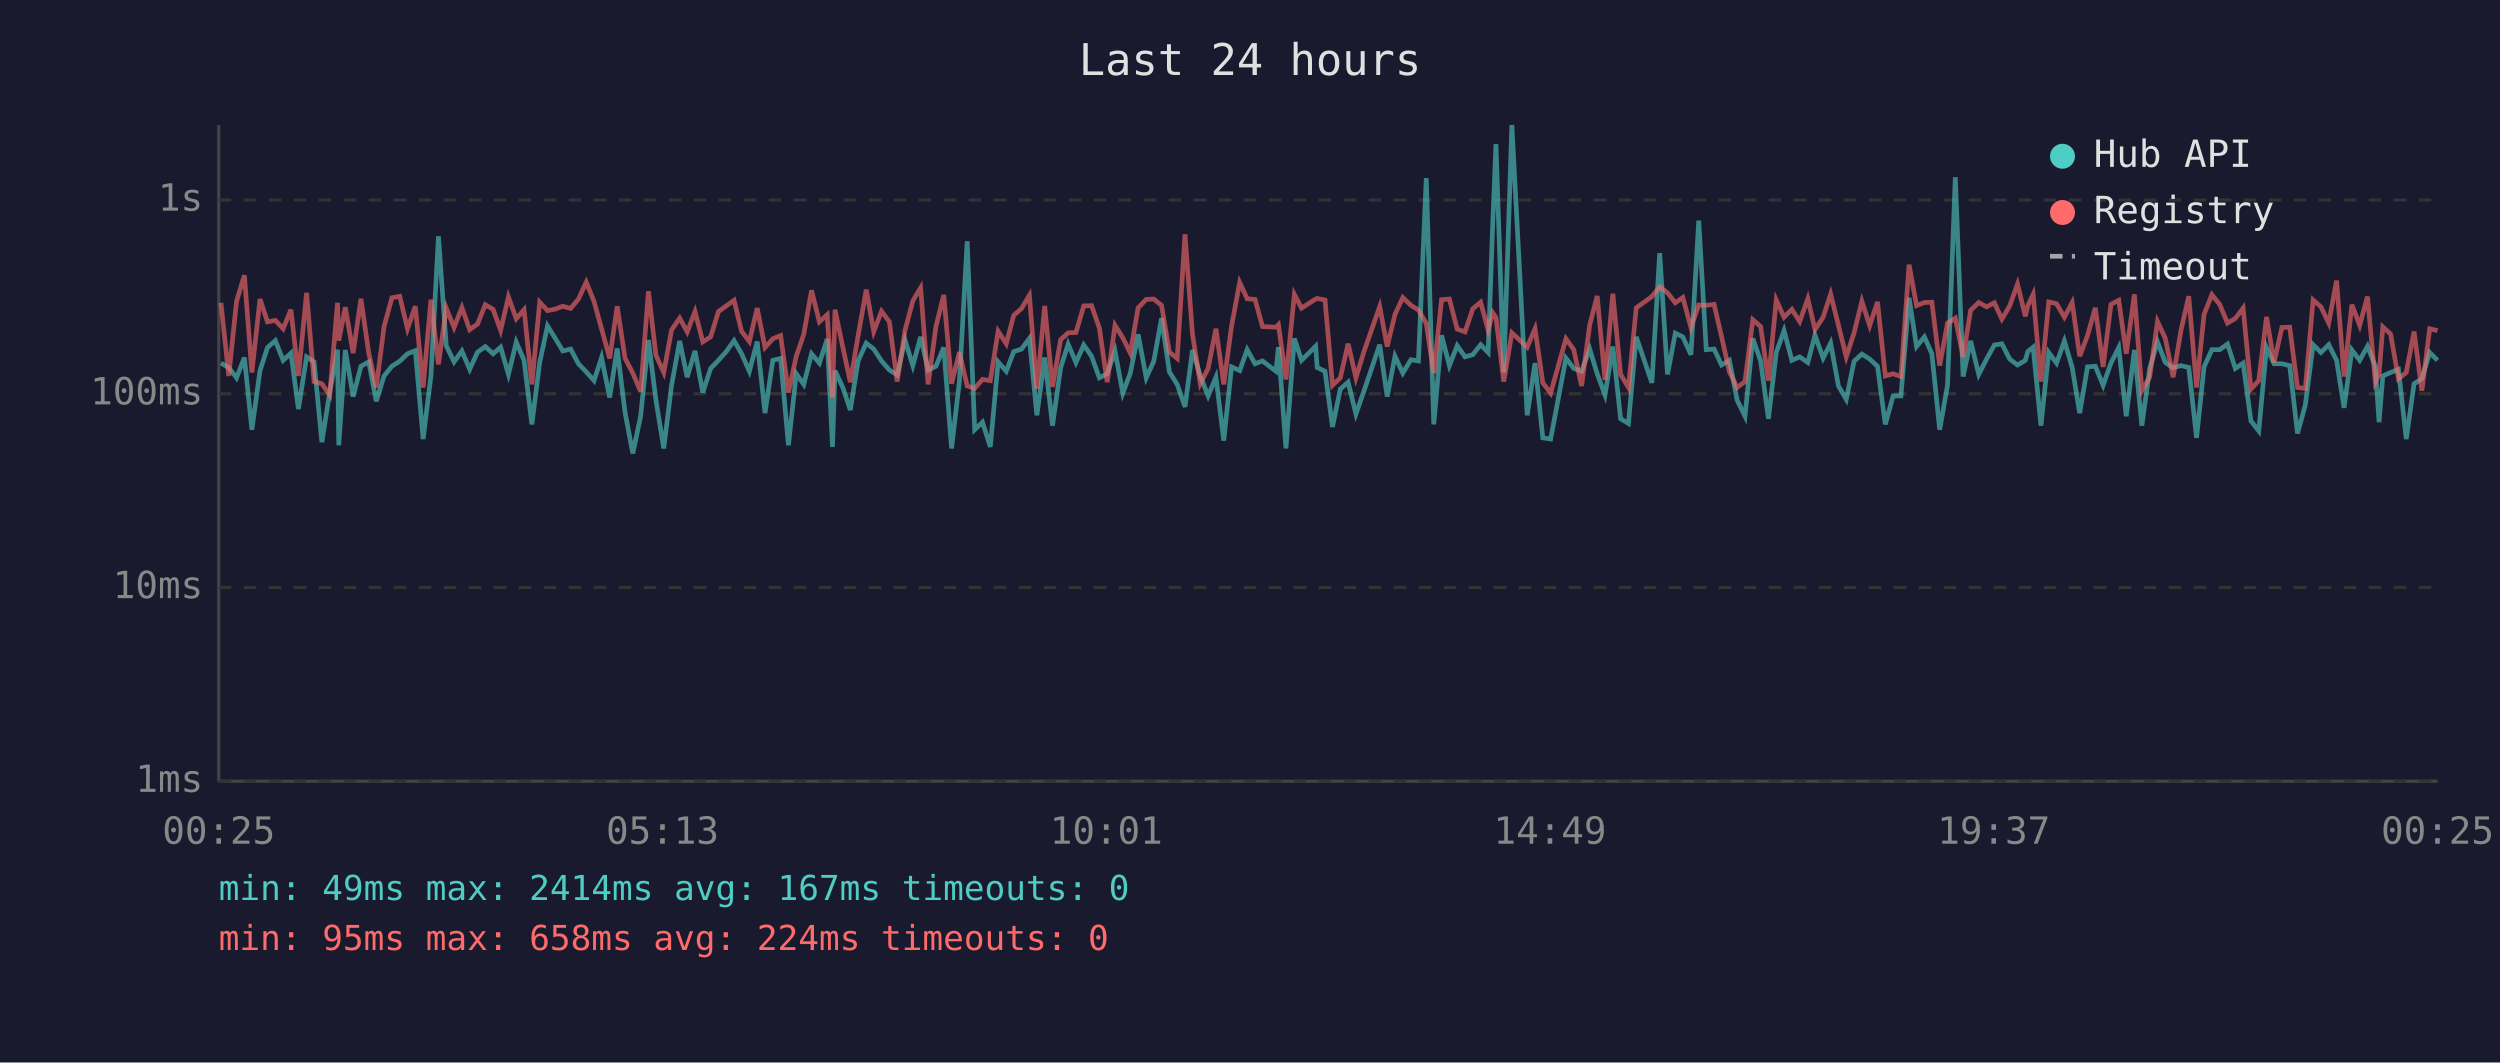
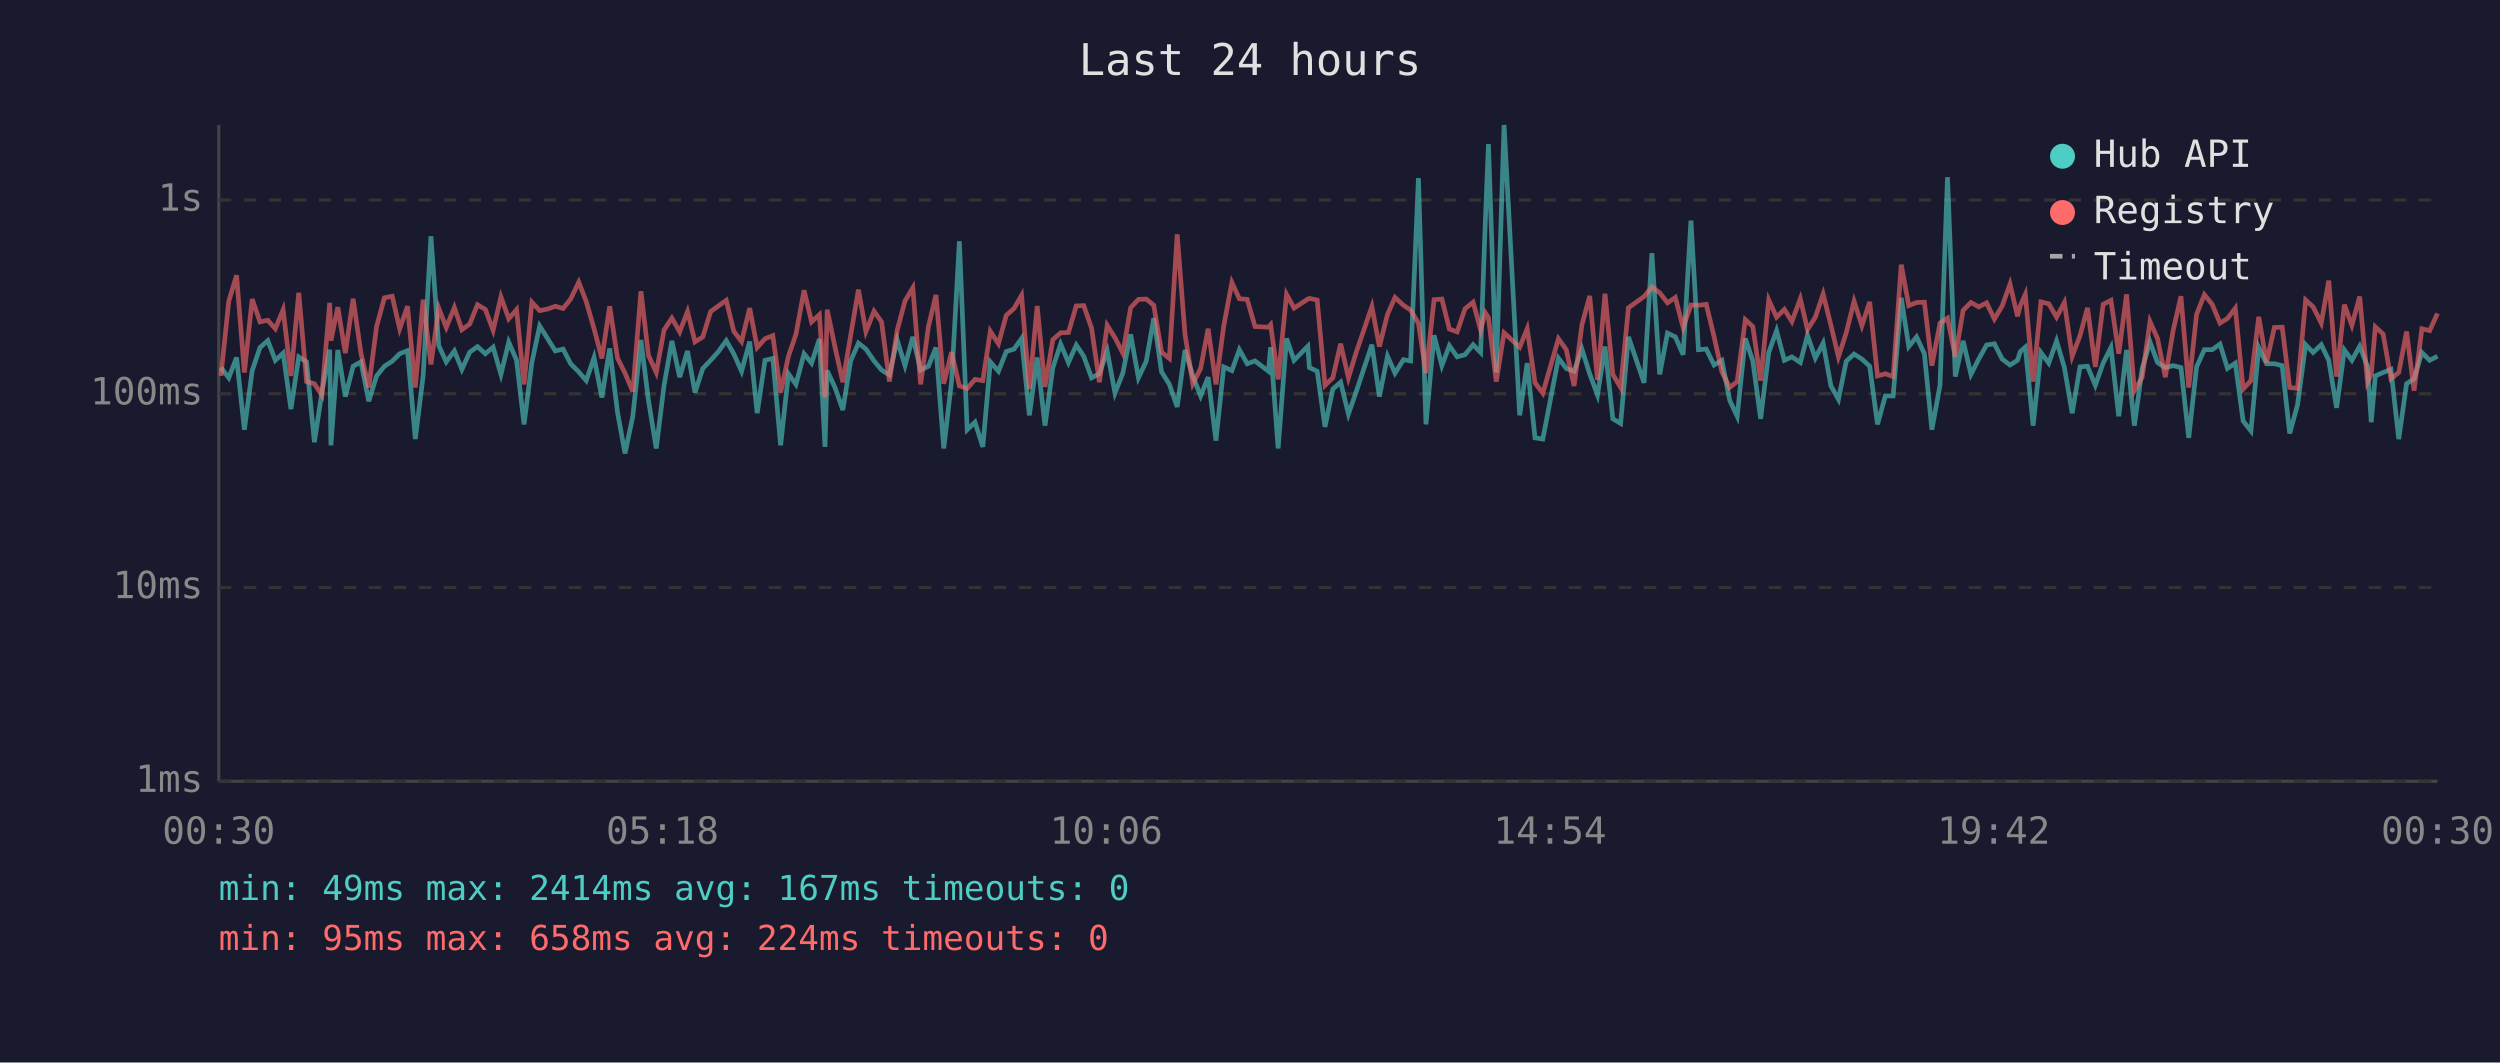
<svg xmlns="http://www.w3.org/2000/svg" viewBox="0 0 800 340" font-family="monospace" font-size="12">
  <rect width="800" height="340" fill="#1a1a2e" />
  <text x="400" y="24" fill="#e0e0e0" font-size="14" text-anchor="middle">Last 24 hours</text>
  <line x1="70" y1="40" x2="70" y2="250" stroke="#444" stroke-width="1" />
  <line x1="70" y1="250" x2="780" y2="250" stroke="#444" stroke-width="1" />
  <line x1="70" y1="250" x2="780" y2="250" stroke="#333" stroke-width="1" stroke-dasharray="4" />
  <text x="65" y="250" fill="#888" text-anchor="end" dominant-baseline="middle">1ms</text>
  <line x1="70" y1="188" x2="780" y2="188" stroke="#333" stroke-width="1" stroke-dasharray="4" />
  <text x="65" y="188" fill="#888" text-anchor="end" dominant-baseline="middle">10ms</text>
  <line x1="70" y1="126" x2="780" y2="126" stroke="#333" stroke-width="1" stroke-dasharray="4" />
  <text x="65" y="126" fill="#888" text-anchor="end" dominant-baseline="middle">100ms</text>
  <line x1="70" y1="64" x2="780" y2="64" stroke="#333" stroke-width="1" stroke-dasharray="4" />
  <text x="65" y="64" fill="#888" text-anchor="end" dominant-baseline="middle">1s</text>
-   <text x="70" y="270" fill="#888" text-anchor="middle">00:25</text>
-   <text x="212" y="270" fill="#888" text-anchor="middle">05:13</text>
-   <text x="354" y="270" fill="#888" text-anchor="middle">10:01</text>
-   <text x="496" y="270" fill="#888" text-anchor="middle">14:49</text>
-   <text x="638" y="270" fill="#888" text-anchor="middle">19:37</text>
-   <text x="780" y="270" fill="#888" text-anchor="middle">00:25</text>
-   <polyline points="70.7,116.2 73.2,117.6 75.7,120.9 78.2,114.4 80.6,137.5 83.2,118.6 85.6,111.2 88.1,109.0 90.6,115.3 93.1,113.0 95.5,130.9 98.1,114.2 100.5,115.8 103.0,141.5 105.5,125.6 108.0,111.9 108.4,142.5 110.5,112.0 113.0,126.9 115.5,117.2 118.0,115.8 120.4,128.4 122.9,120.3 125.4,117.2 127.9,115.6 130.4,113.2 132.9,112.2 135.4,140.5 137.9,120.3 140.3,75.6 142.8,110.6 145.3,115.8 147.8,112.3 150.3,118.2 152.8,112.7 155.3,110.9 157.8,113.2 160.2,111.1 162.7,119.8 165.2,109.5 167.7,115.3 170.2,135.8 172.7,116.0 175.2,104.3 177.7,108.3 180.1,112.3 182.6,111.7 185.1,116.4 187.6,119.0 190.1,121.8 192.5,114.4 195.1,127.2 197.5,111.5 200.0,131.9 202.5,145.1 205.0,133.2 207.5,108.8 209.9,128.1 212.4,143.5 214.9,123.3 217.5,109.1 219.9,120.7 222.4,112.3 224.9,125.6 227.4,117.9 229.9,115.3 232.4,112.5 234.9,109.0 237.3,113.2 239.8,118.8 242.3,109.3 244.8,132.2 247.3,115.3 249.8,114.7 252.3,142.5 254.8,119.6 257.2,123.0 259.7,113.2 262.2,116.2 264.7,108.5 266.4,143.0 267.2,118.6 269.7,124.0 272.1,131.2 274.6,115.5 277.2,109.8 279.6,111.7 282.1,115.5 284.6,118.4 287.1,120.0 289.6,108.8 292.1,117.0 294.6,107.8 297.0,118.4 299.5,117.2 302.0,111.2 304.5,143.5 307.0,122.1 309.5,77.2 311.9,137.5 314.4,135.1 316.9,143.0 319.4,115.8 322.0,118.8 324.4,112.5 326.9,111.7 329.4,108.3 331.8,132.9 334.3,114.4 336.8,136.2 339.4,117.7 341.8,110.1 344.3,116.0 346.8,110.4 349.3,114.0 351.8,120.9 354.3,119.6 356.8,112.3 359.3,125.8 361.7,119.4 364.2,107.0 366.8,120.9 369.2,115.6 371.7,101.8 374.2,119.0 376.7,123.0 379.2,130.2 381.6,112.0 384.1,120.3 386.6,126.7 389.1,120.7 391.6,141.0 394.1,117.4 396.7,118.6 399.1,111.9 401.6,116.4 404.0,115.5 408.3,118.8 409.1,111.1 411.5,143.5 414.2,108.3 416.5,115.3 421.0,110.8 421.5,117.6 424.0,118.8 426.4,136.6 428.9,124.5 431.4,122.3 433.9,132.5 436.4,125.3 441.5,110.3 443.9,126.9 446.4,114.0 448.9,119.4 451.5,115.1 453.9,115.5 456.4,57.0 458.8,135.8 461.3,107.3 463.8,117.0 466.3,110.6 468.8,114.2 471.3,113.5 473.8,110.3 476.2,112.8 477.7,70.9 478.7,46.1 481.2,119.2 483.8,40.0 488.7,132.9 491.2,116.2 493.7,140.1 496.2,140.5 501.1,114.6 503.6,117.9 506.1,118.8 508.7,111.7 511.1,119.6 513.6,126.4 516.1,110.9 518.6,134.0 521.1,135.5 523.6,107.8 528.6,122.5 531.1,81.0 533.6,119.8 536.1,106.6 538.5,107.8 541.1,113.5 543.6,70.6 546.0,111.9 548.5,111.7 550.9,116.8 553.4,115.3 555.9,128.1 558.4,133.2 560.9,108.3 563.4,115.5 565.9,134.0 568.4,112.8 570.9,105.8 573.4,115.3 575.9,114.2 578.5,116.0 580.8,107.3 583.4,114.6 585.8,109.8 588.3,123.5 590.8,127.8 593.3,115.6 595.8,113.3 598.3,114.9 600.8,117.2 603.3,135.8 605.8,126.7 608.3,126.7 610.9,95.3 613.3,110.9 615.8,107.8 618.2,113.2 620.7,137.5 623.2,123.3 625.7,56.7 628.2,120.5 630.6,109.1 633.2,119.8 635.7,114.9 638.2,110.4 640.6,110.0 643.1,114.9 645.6,116.8 648.1,115.3 648.9,112.5 650.6,111.1 653.1,136.2 655.6,112.8 658.1,116.2 660.6,109.1 663.1,117.6 665.5,132.2 668.0,117.4 670.5,117.2 673.0,123.3 675.5,116.2 678.0,111.2 680.4,133.2 683.0,112.0 685.4,136.2 687.9,117.9 690.4,109.4 692.9,116.0 695.4,117.7 697.9,117.0 700.4,117.6 702.9,140.1 705.3,117.4 707.8,111.9 710.3,111.9 712.8,110.1 715.3,117.9 717.8,116.2 720.3,134.7 722.8,137.9 725.3,111.2 727.7,116.4 730.2,116.4 732.7,117.0 735.2,138.7 737.7,129.6 740.2,110.3 742.7,112.8 745.2,110.3 747.7,115.3 750.1,130.5 752.6,112.0 755.1,115.3 757.6,110.8 760.1,117.2 761.3,135.1 762.5,120.3 765.0,119.2 767.5,118.2 770.0,140.5 772.5,122.8 775.0,121.2 777.5,112.8 780.0,115.3" fill="none" stroke="#4ecdc4" stroke-width="1.5" opacity="0.6" />
-   <polyline points="70.7,96.9 73.2,120.3 75.7,96.4 78.2,88.1 80.6,119.2 83.2,95.7 85.6,103.0 88.1,102.5 90.6,105.2 93.1,99.1 95.5,120.3 98.1,93.7 100.5,122.1 103.0,122.8 105.5,126.4 108.0,96.9 108.4,109.0 110.5,98.3 113.0,113.0 115.5,95.6 118.0,113.0 120.4,124.0 122.9,104.5 125.4,95.3 127.9,94.8 130.4,105.2 132.9,98.0 135.4,124.0 137.9,95.9 140.3,116.6 142.8,98.6 145.3,104.8 147.8,98.4 150.3,105.5 152.8,103.7 155.3,97.5 157.8,99.0 160.2,105.7 162.7,95.0 165.2,102.0 167.7,99.1 170.2,123.0 172.7,96.7 175.2,99.4 177.7,98.9 180.1,98.0 182.6,98.7 185.1,95.7 187.6,90.3 190.1,96.5 192.5,105.2 195.1,114.7 197.5,98.0 200.0,114.6 202.5,119.4 205.0,125.3 207.5,93.2 209.9,113.7 212.4,119.2 214.9,105.6 217.5,101.8 219.9,106.2 222.4,99.7 224.9,109.4 227.4,107.8 229.9,99.7 232.4,97.9 234.9,96.1 237.3,106.0 239.8,109.3 242.3,98.6 244.8,111.2 247.3,108.4 249.8,107.4 252.3,125.6 254.8,114.0 257.2,107.0 259.7,92.9 262.2,103.0 264.7,100.7 266.4,127.2 267.2,99.1 269.7,111.1 272.1,122.3 274.6,107.4 277.2,92.7 279.6,106.1 282.1,99.6 284.6,103.0 287.1,122.1 289.6,105.7 292.1,96.3 294.6,92.1 297.0,123.0 299.5,104.5 302.0,94.4 304.5,122.8 307.0,112.7 309.5,123.5 311.9,124.3 314.4,121.4 316.9,121.8 319.4,106.0 322.0,110.0 324.4,100.9 326.9,98.7 329.4,94.5 331.8,124.5 334.3,97.9 336.8,123.8 339.4,108.7 341.8,106.5 344.3,106.4 346.8,97.9 349.3,97.8 351.8,105.0 354.3,122.3 356.8,104.1 359.3,108.1 361.7,113.0 364.2,98.5 366.8,95.8 369.2,95.7 371.7,97.7 374.2,112.7 376.7,114.7 379.2,75.0 381.6,107.0 384.1,122.8 386.6,117.9 389.1,105.2 391.6,123.0 394.1,104.3 396.7,90.4 399.1,95.6 401.6,95.8 404.0,104.5 408.3,104.7 409.1,103.9 411.5,121.4 414.2,94.2 416.5,98.6 421.0,95.7 421.5,95.5 424.0,96.0 426.4,123.3 428.9,120.9 431.4,110.0 433.9,120.9 436.4,112.7 441.5,98.1 443.9,110.9 446.4,100.6 448.9,95.2 451.5,97.7 453.9,99.2 456.4,103.5 458.8,119.4 461.3,95.9 463.8,95.7 466.3,105.3 468.8,106.2 471.3,98.8 473.8,96.7 476.2,105.6 477.7,100.1 478.7,101.6 481.2,122.1 483.8,106.5 488.7,111.1 491.2,105.2 493.7,122.5 496.2,125.8 501.1,108.4 503.6,111.9 506.1,123.5 508.7,104.0 511.1,94.7 513.6,121.6 516.1,94.0 518.6,119.8 521.1,124.0 523.6,98.5 528.6,94.9 531.1,91.8 533.6,93.7 536.1,96.9 538.5,95.2 541.1,104.8 543.6,97.6 546.0,97.7 548.5,97.4 550.9,107.7 553.4,119.0 555.9,124.0 558.4,122.1 560.9,102.3 563.4,104.5 565.9,121.8 568.4,96.0 570.9,101.5 573.4,99.0 575.9,102.9 578.5,95.6 580.8,105.5 583.4,101.5 585.8,94.1 588.3,104.1 590.8,114.2 593.3,106.5 595.8,96.4 598.3,104.2 600.8,96.6 603.3,120.3 605.8,119.6 608.3,120.5 610.9,84.7 613.3,97.8 615.8,96.8 618.2,96.7 620.7,117.0 623.2,103.4 625.7,101.8 628.2,114.2 630.6,99.3 633.2,96.8 635.7,98.2 638.2,96.9 640.6,102.1 643.1,97.9 645.6,90.9 648.1,101.2 648.9,97.8 650.6,94.2 653.1,122.1 655.6,96.6 658.1,97.2 660.6,101.5 663.1,96.8 665.5,114.0 668.0,107.4 670.5,98.5 673.0,117.4 675.5,97.4 678.0,96.1 680.4,113.2 683.0,94.2 685.4,125.0 687.9,120.7 690.4,102.9 692.9,108.3 695.4,120.7 697.9,105.8 700.4,94.8 702.9,124.0 705.3,100.6 707.8,94.3 710.3,97.4 712.8,103.4 715.3,101.9 717.8,98.6 720.3,124.5 722.8,121.8 725.3,101.4 727.7,116.0 730.2,104.8 732.7,104.7 735.2,124.0 737.7,124.3 740.2,96.0 742.7,98.2 745.2,103.4 747.7,89.8 750.1,120.5 752.6,97.5 755.1,104.1 757.6,94.9 760.1,122.3 761.3,119.8 762.5,104.6 765.0,106.9 767.5,121.2 770.0,119.2 772.5,106.1 775.0,125.0 777.5,105.2 780.0,105.8" fill="none" stroke="#ff6b6b" stroke-width="1.5" opacity="0.6" />
+   <text x="70" y="270" fill="#888" text-anchor="middle">00:30</text>
+   <text x="212" y="270" fill="#888" text-anchor="middle">05:18</text>
+   <text x="354" y="270" fill="#888" text-anchor="middle">10:06</text>
+   <text x="496" y="270" fill="#888" text-anchor="middle">14:54</text>
+   <text x="638" y="270" fill="#888" text-anchor="middle">19:42</text>
+   <text x="780" y="270" fill="#888" text-anchor="middle">00:30</text>
+   <polyline points="70.7,117.6 73.2,120.9 75.7,114.4 78.2,137.5 80.7,118.6 83.2,111.2 85.7,109.0 88.1,115.3 90.6,113.0 93.1,130.9 95.6,114.2 98.1,115.8 100.6,141.5 103.0,125.6 105.5,111.9 105.9,142.5 108.1,112.0 110.5,126.9 113.0,117.2 115.5,115.8 118.0,128.4 120.5,120.3 123.0,117.2 125.5,115.6 127.9,113.2 130.4,112.2 132.9,140.5 135.4,120.3 137.9,75.6 140.4,110.6 142.8,115.8 145.4,112.3 147.8,118.2 150.3,112.7 152.8,110.9 155.3,113.2 157.8,111.1 160.3,119.8 162.8,109.5 165.3,115.3 167.7,135.8 170.2,116.0 172.7,104.3 175.2,108.3 177.7,112.3 180.2,111.7 182.6,116.4 185.2,119.0 187.6,121.8 190.1,114.4 192.6,127.2 195.1,111.5 197.6,131.9 200.0,145.1 202.5,133.2 205.1,108.8 207.5,128.1 210.0,143.5 212.5,123.3 215.0,109.1 217.5,120.7 220.0,112.3 222.4,125.6 224.9,117.9 227.4,115.3 229.9,112.5 232.4,109.0 234.8,113.2 237.3,118.8 239.9,109.3 242.3,132.2 244.8,115.3 247.3,114.7 249.8,142.5 252.3,119.6 254.7,123.0 257.3,113.2 259.7,116.2 262.2,108.5 264.0,143.0 264.7,118.6 267.2,124.0 269.7,131.2 272.2,115.5 274.7,109.8 277.1,111.7 279.7,115.5 282.1,118.4 284.6,120.0 287.1,108.8 289.6,117.0 292.1,107.8 294.6,118.4 297.1,117.2 299.5,111.2 302.0,143.5 304.5,122.1 307.0,77.2 309.5,137.5 312.0,135.1 314.5,143.0 316.9,115.8 319.5,118.8 322.0,112.5 324.5,111.7 326.9,108.3 329.4,132.9 331.9,114.4 334.4,136.2 336.9,117.7 339.4,110.1 341.9,116.0 344.4,110.4 346.8,114.0 349.3,120.9 351.8,119.6 354.3,112.3 356.8,125.8 359.3,119.4 361.8,107.0 364.3,120.9 366.8,115.6 369.2,101.8 371.7,119.0 374.2,123.0 376.7,130.2 379.2,112.0 381.7,120.3 384.2,126.7 386.6,120.7 389.1,141.0 391.6,117.4 394.2,118.6 396.6,111.9 399.1,116.4 401.6,115.5 405.9,118.8 406.6,111.1 409.0,143.5 411.7,108.3 414.1,115.3 418.5,110.8 419.0,117.6 421.5,118.8 424.0,136.6 426.5,124.5 429.0,122.3 431.5,132.5 434.0,125.3 439.0,110.3 441.4,126.9 444.0,114.0 446.4,119.4 449.1,115.1 451.4,115.5 453.9,57.0 456.3,135.8 458.9,107.3 461.4,117.0 463.8,110.6 466.3,114.2 468.8,113.5 471.4,110.3 473.8,112.8 475.3,70.9 476.3,46.1 478.8,119.2 481.3,40.0 486.3,132.9 488.7,116.2 491.2,140.1 493.7,140.5 498.7,114.6 501.2,117.9 503.7,118.8 506.2,111.7 508.7,119.6 511.2,126.4 513.6,110.9 516.1,134.0 518.6,135.5 521.1,107.8 526.1,122.5 528.6,81.0 531.1,119.8 533.6,106.6 536.1,107.8 538.6,113.5 541.1,70.6 543.5,111.9 546.0,111.7 548.5,116.8 551.0,115.3 553.5,128.1 555.9,133.2 558.5,108.3 560.9,115.5 563.4,134.0 566.0,112.8 568.5,105.8 571.0,115.3 573.4,114.2 576.1,116.0 578.4,107.3 580.9,114.6 583.4,109.8 585.9,123.5 588.3,127.8 590.8,115.6 593.3,113.3 595.8,114.9 598.3,117.2 600.8,135.8 603.3,126.7 605.8,126.7 608.4,95.3 610.8,110.9 613.3,107.8 615.8,113.2 618.2,137.5 620.8,123.3 623.2,56.7 625.7,120.5 628.2,109.1 630.7,119.8 633.2,114.9 635.7,110.4 638.2,110.0 640.7,114.9 643.2,116.8 645.6,115.3 646.5,112.5 648.1,111.1 650.6,136.2 653.1,112.8 655.6,116.2 658.1,109.1 660.6,117.6 663.1,132.2 665.6,117.4 668.0,117.2 670.5,123.3 673.0,116.2 675.5,111.2 678.0,133.2 680.5,112.0 683.0,136.2 685.5,117.9 688.0,109.4 690.4,116.0 692.9,117.7 695.4,117.0 697.9,117.6 700.4,140.1 702.9,117.4 705.4,111.9 707.9,111.9 710.4,110.1 712.8,117.9 715.3,116.2 717.8,134.7 720.3,137.9 722.8,111.2 725.3,116.4 727.8,116.4 730.3,117.0 732.7,138.7 735.2,129.6 737.8,110.3 740.2,112.8 742.8,110.3 745.2,115.3 747.7,130.5 750.2,112.0 752.6,115.3 755.1,110.8 757.6,117.2 758.8,135.1 760.1,120.3 762.6,119.2 765.1,118.2 767.6,140.5 770.1,122.8 772.5,121.2 775.0,112.8 777.5,115.3 780.0,114.0" fill="none" stroke="#4ecdc4" stroke-width="1.5" opacity="0.6" />
+   <polyline points="70.7,120.3 73.2,96.4 75.7,88.1 78.2,119.2 80.7,95.7 83.2,103.0 85.7,102.5 88.1,105.2 90.6,99.1 93.1,120.3 95.6,93.7 98.1,122.1 100.6,122.8 103.0,126.4 105.5,96.9 105.9,109.0 108.1,98.3 110.5,113.0 113.0,95.6 115.5,113.0 118.0,124.0 120.5,104.5 123.0,95.3 125.5,94.8 127.9,105.2 130.4,98.0 132.9,124.0 135.4,95.9 137.9,116.6 140.4,98.6 142.8,104.8 145.4,98.4 147.8,105.5 150.3,103.7 152.8,97.5 155.3,99.0 157.8,105.7 160.3,95.0 162.8,102.0 165.3,99.1 167.7,123.0 170.2,96.7 172.7,99.4 175.2,98.9 177.7,98.0 180.2,98.7 182.6,95.7 185.2,90.3 187.6,96.5 190.1,105.2 192.6,114.7 195.1,98.0 197.6,114.6 200.0,119.4 202.5,125.3 205.1,93.2 207.5,113.7 210.0,119.2 212.5,105.6 215.0,101.8 217.5,106.2 220.0,99.7 222.4,109.4 224.9,107.8 227.4,99.7 229.9,97.9 232.4,96.1 234.8,106.0 237.3,109.3 239.9,98.6 242.3,111.2 244.8,108.4 247.3,107.4 249.8,125.6 252.3,114.0 254.7,107.0 257.3,92.9 259.7,103.0 262.2,100.7 264.0,127.2 264.7,99.1 267.2,111.1 269.7,122.3 272.2,107.4 274.7,92.7 277.1,106.1 279.7,99.6 282.1,103.0 284.6,122.1 287.1,105.7 289.6,96.3 292.1,92.1 294.6,123.0 297.1,104.5 299.5,94.4 302.0,122.8 304.5,112.7 307.0,123.5 309.5,124.3 312.0,121.4 314.5,121.8 316.9,106.0 319.5,110.0 322.0,100.9 324.5,98.7 326.9,94.5 329.4,124.5 331.9,97.9 334.4,123.8 336.9,108.7 339.4,106.5 341.9,106.4 344.4,97.9 346.8,97.8 349.3,105.0 351.8,122.3 354.3,104.1 356.8,108.1 359.3,113.0 361.8,98.5 364.3,95.8 366.8,95.7 369.2,97.7 371.7,112.7 374.2,114.7 376.7,75.0 379.2,107.0 381.7,122.8 384.2,117.9 386.6,105.2 389.1,123.0 391.6,104.3 394.2,90.4 396.6,95.6 399.1,95.8 401.6,104.5 405.9,104.7 406.6,103.9 409.0,121.4 411.7,94.2 414.1,98.6 418.5,95.7 419.0,95.5 421.5,96.0 424.0,123.3 426.5,120.9 429.0,110.0 431.5,120.9 434.0,112.7 439.0,98.1 441.4,110.9 444.0,100.6 446.4,95.2 449.1,97.7 451.4,99.2 453.9,103.5 456.3,119.4 458.9,95.9 461.4,95.7 463.8,105.3 466.3,106.2 468.8,98.8 471.4,96.7 473.8,105.6 475.3,100.1 476.3,101.6 478.8,122.1 481.3,106.5 486.3,111.1 488.7,105.2 491.2,122.5 493.7,125.8 498.7,108.4 501.2,111.9 503.7,123.5 506.2,104.0 508.7,94.7 511.2,121.6 513.6,94.0 516.1,119.8 518.6,124.0 521.1,98.5 526.1,94.9 528.6,91.8 531.1,93.7 533.6,96.9 536.1,95.2 538.6,104.8 541.1,97.6 543.5,97.7 546.0,97.4 548.5,107.7 551.0,119.0 553.5,124.0 555.9,122.1 558.5,102.3 560.9,104.5 563.4,121.8 566.0,96.0 568.5,101.5 571.0,99.0 573.4,102.9 576.1,95.6 578.4,105.5 580.9,101.5 583.4,94.1 585.9,104.1 588.3,114.2 590.8,106.5 593.3,96.4 595.8,104.2 598.3,96.6 600.8,120.3 603.3,119.6 605.8,120.5 608.4,84.7 610.8,97.8 613.3,96.8 615.8,96.7 618.2,117.0 620.8,103.4 623.2,101.8 625.7,114.2 628.2,99.3 630.7,96.8 633.2,98.2 635.7,96.9 638.2,102.1 640.7,97.9 643.2,90.9 645.6,101.2 646.5,97.8 648.1,94.2 650.6,122.1 653.1,96.6 655.6,97.2 658.1,101.5 660.6,96.8 663.1,114.0 665.6,107.4 668.0,98.5 670.5,117.4 673.0,97.4 675.5,96.1 678.0,113.2 680.5,94.2 683.0,125.0 685.5,120.7 688.0,102.9 690.4,108.3 692.9,120.7 695.4,105.8 697.9,94.8 700.4,124.0 702.9,100.6 705.4,94.3 707.9,97.4 710.4,103.4 712.8,101.9 715.3,98.6 717.8,124.5 720.3,121.8 722.8,101.4 725.3,116.0 727.8,104.8 730.3,104.7 732.7,124.0 735.2,124.3 737.8,96.0 740.2,98.2 742.8,103.4 745.2,89.8 747.7,120.5 750.2,97.5 752.6,104.1 755.1,94.9 757.6,122.3 758.8,119.8 760.1,104.6 762.6,106.9 765.1,121.2 767.6,119.2 770.1,106.1 772.5,125.0 775.0,105.2 777.5,105.8 780.0,100.3" fill="none" stroke="#ff6b6b" stroke-width="1.5" opacity="0.6" />
  <circle cx="660" cy="50" r="4" fill="#4ecdc4" />
  <text x="670" y="50" fill="#e0e0e0" dominant-baseline="middle">Hub API</text>
  <circle cx="660" cy="68" r="4" fill="#ff6b6b" />
  <text x="670" y="68" fill="#e0e0e0" dominant-baseline="middle">Registry</text>
  <line x1="656" y1="82" x2="664" y2="82" stroke="#e0e0e0" stroke-width="1.5" stroke-dasharray="4,3" opacity="0.7" />
  <text x="670" y="86" fill="#e0e0e0" dominant-baseline="middle">Timeout</text>
  <text x="70" y="288" fill="#4ecdc4" font-size="11">min: 49ms  max: 2414ms  avg: 167ms  timeouts: 0</text>
  <text x="70" y="304" fill="#ff6b6b" font-size="11">min: 95ms  max: 658ms  avg: 224ms  timeouts: 0</text>
</svg>
